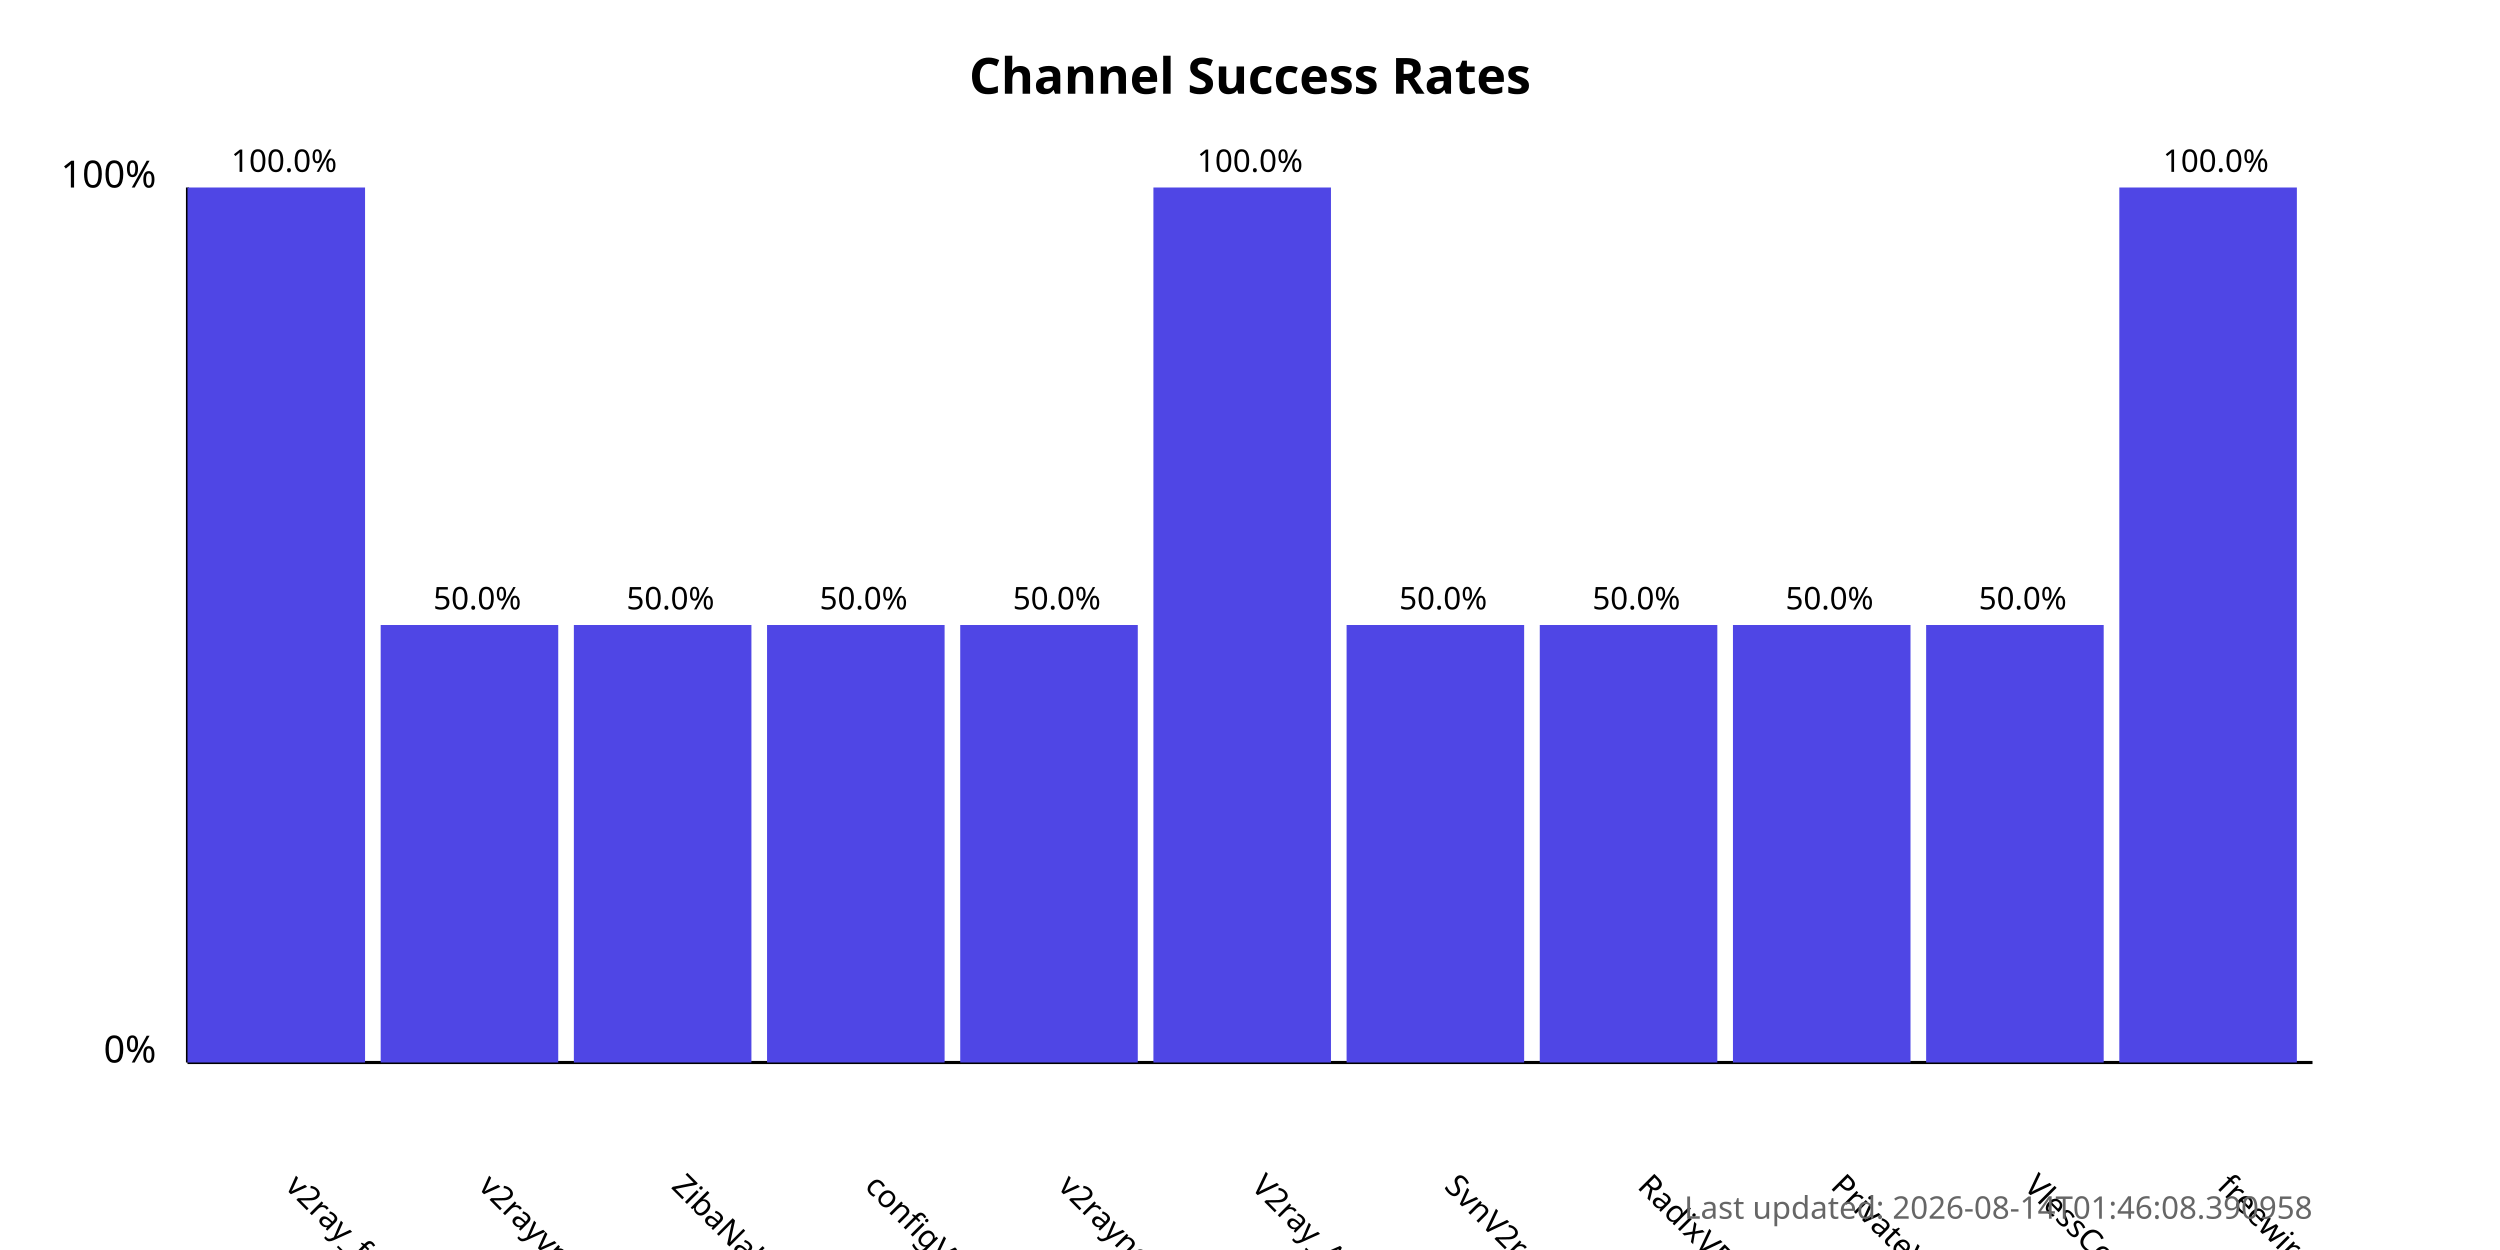
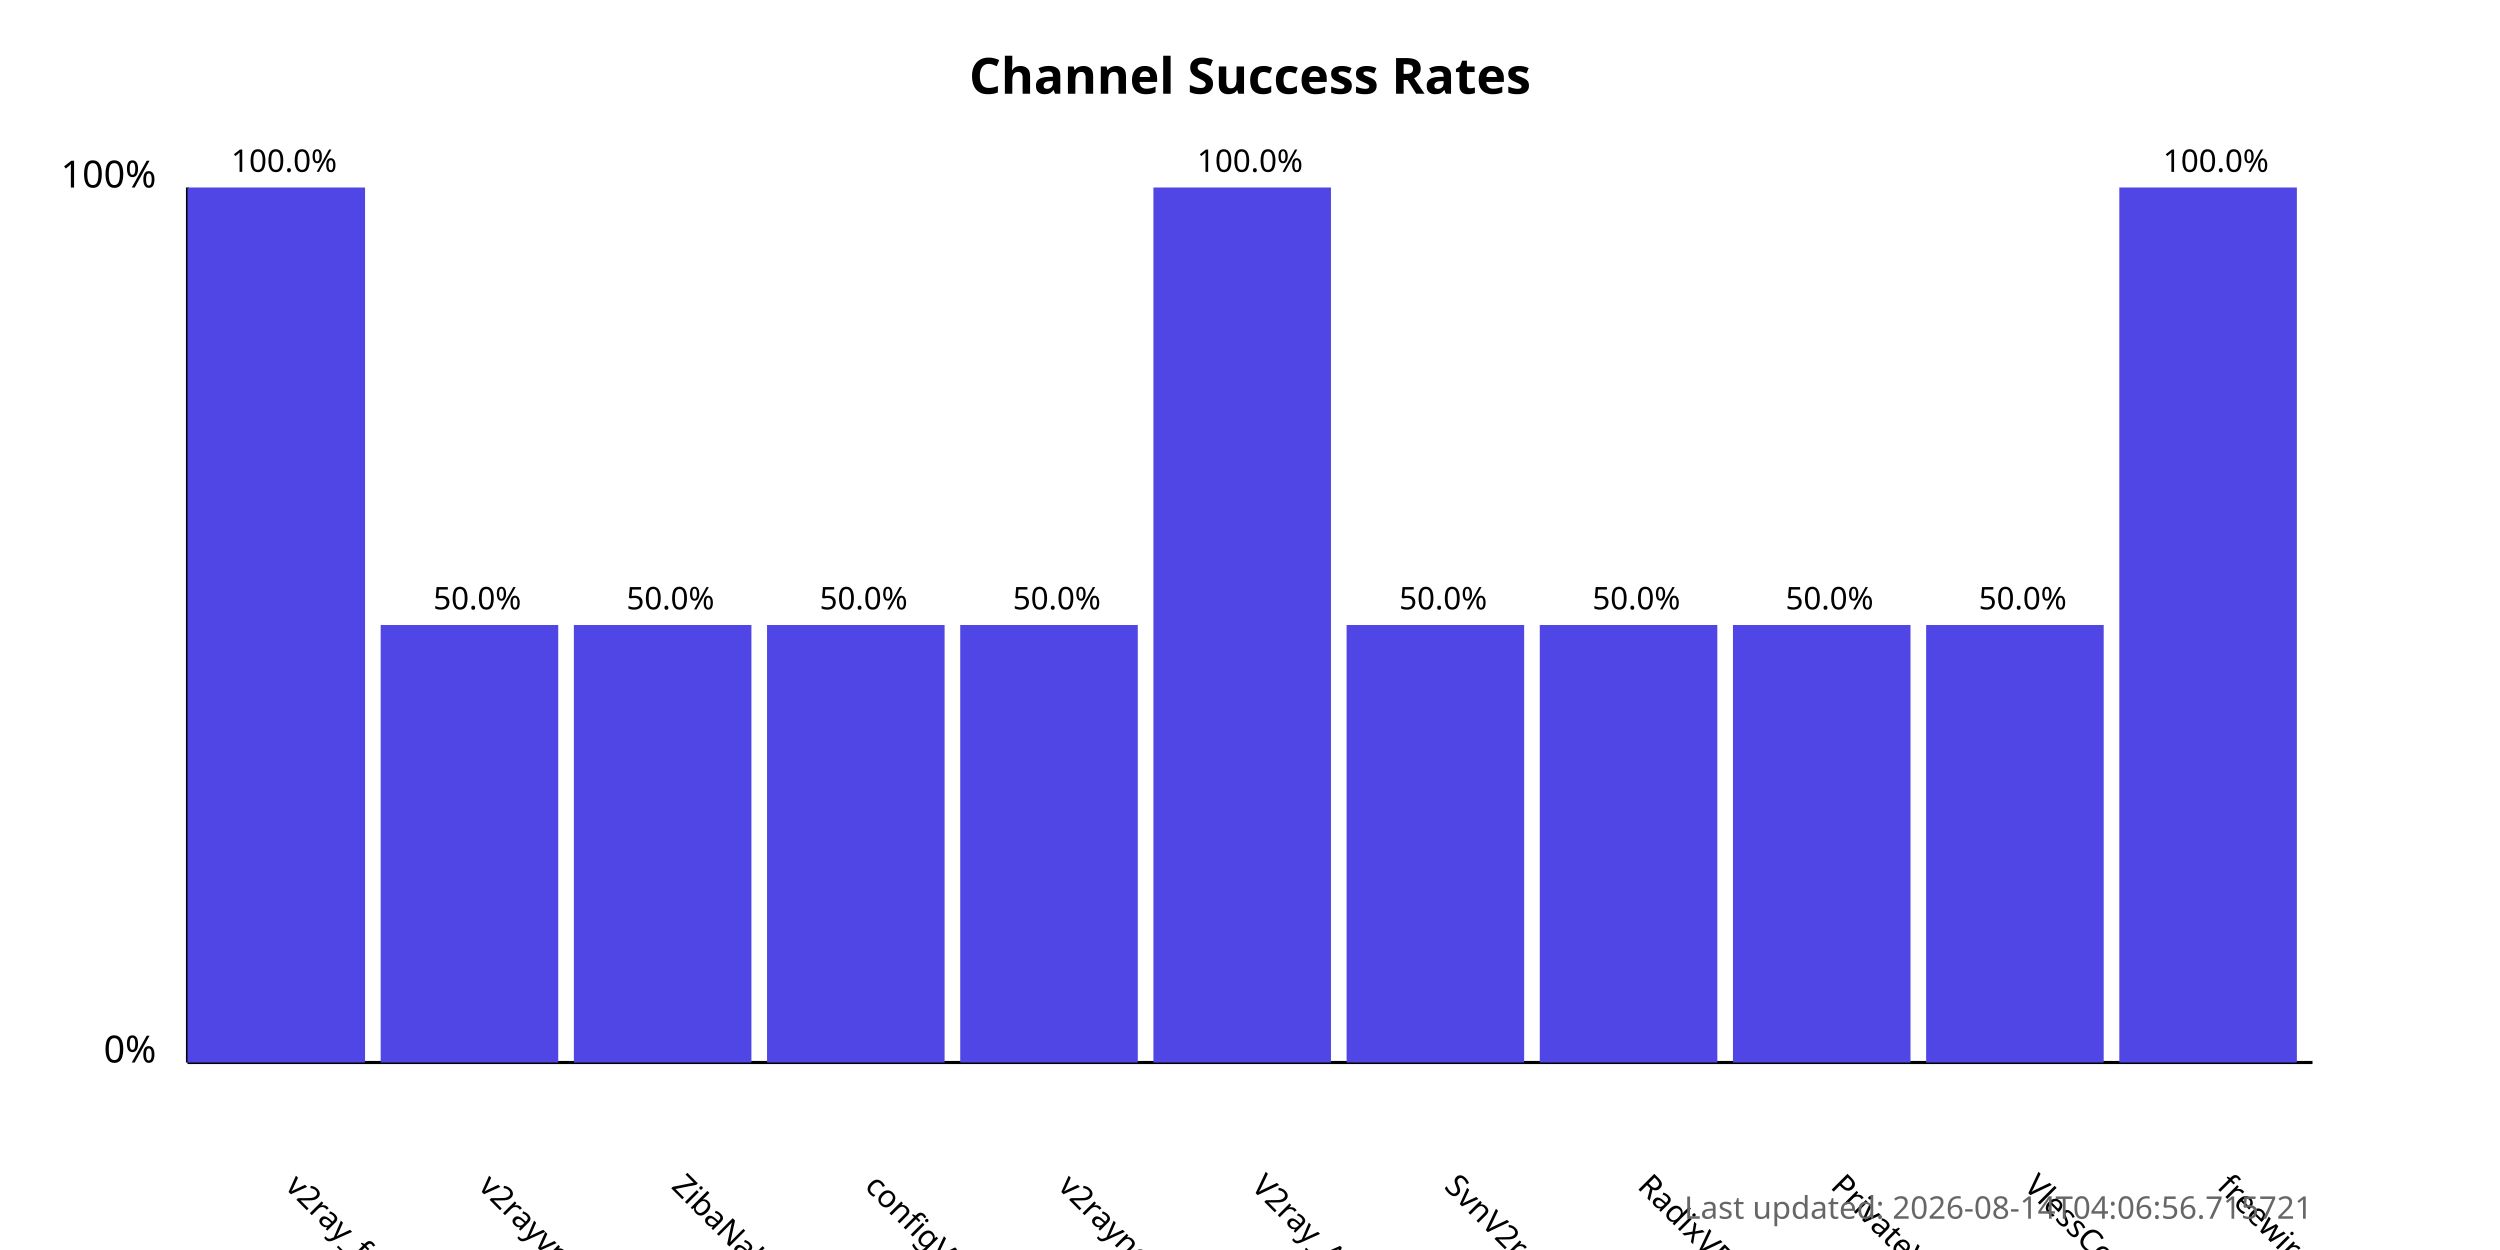
<svg xmlns="http://www.w3.org/2000/svg" width="800" height="400">
  <style>
            .chart-title { font: bold 16px sans-serif; }
            .axis-label { font: 12px sans-serif; }
            .tick-label { font: 10px sans-serif; }
            .bar { fill: #4f46e5; }
            .bar:hover { fill: #6366f1; }
            .timestamp { font: 10px sans-serif; fill: #666; }
        </style>
  <text x="400.0" y="30" text-anchor="middle" class="chart-title">
            Channel Success Rates
        </text>
  <line x1="60" y1="340" x2="60" y2="60" stroke="black" stroke-width="1" />
  <line x1="60" y1="340" x2="740" y2="340" stroke="black" stroke-width="1" />
  <text x="50" y="340" text-anchor="end" class="axis-label">0%</text>
  <text x="50" y="60" text-anchor="end" class="axis-label">100%</text>
  <g>
    <rect x="60" y="60.0" width="56.818" height="280.0" class="bar" />
    <text x="90.909" y="380" transform="rotate(45, 90.90909, 380)" text-anchor="start" class="tick-label">
                v2ray_free_conf
            </text>
    <text x="90.909" y="55.0" text-anchor="middle" class="tick-label">
                100.0%
            </text>
  </g>
  <g>
    <rect x="121.818" y="200.0" width="56.818" height="140.0" class="bar" />
    <text x="152.727" y="380" transform="rotate(45, 152.7273, 380)" text-anchor="start" class="tick-label">
                v2rayvpno
            </text>
    <text x="152.727" y="195.0" text-anchor="middle" class="tick-label">
                50.0%
            </text>
  </g>
  <g>
    <rect x="183.636" y="200.0" width="56.818" height="140.0" class="bar" />
    <text x="214.545" y="380" transform="rotate(45, 214.5455, 380)" text-anchor="start" class="tick-label">
                ZibaNabz
            </text>
    <text x="214.545" y="195.0" text-anchor="middle" class="tick-label">
                50.0%
            </text>
  </g>
  <g>
    <rect x="245.455" y="200.0" width="56.818" height="140.0" class="bar" />
    <text x="276.364" y="380" transform="rotate(45, 276.3636, 380)" text-anchor="start" class="tick-label">
                configV2rayForFree
            </text>
    <text x="276.364" y="195.0" text-anchor="middle" class="tick-label">
                50.0%
            </text>
  </g>
  <g>
    <rect x="307.273" y="200.0" width="56.818" height="140.0" class="bar" />
    <text x="338.182" y="380" transform="rotate(45, 338.1818, 380)" text-anchor="start" class="tick-label">
                v2rayngvpn
            </text>
    <text x="338.182" y="195.0" text-anchor="middle" class="tick-label">
                50.0%
            </text>
  </g>
  <g>
    <rect x="369.091" y="60.0" width="56.818" height="280.0" class="bar" />
    <text x="400.0" y="380" transform="rotate(45, 400.0, 380)" text-anchor="start" class="tick-label">
                V2ray_Alpha
            </text>
    <text x="400.0" y="55.0" text-anchor="middle" class="tick-label">
                100.0%
            </text>
  </g>
  <g>
    <rect x="430.909" y="200.0" width="56.818" height="140.0" class="bar" />
    <text x="461.818" y="380" transform="rotate(45, 461.8182, 380)" text-anchor="start" class="tick-label">
                SvnV2ray
            </text>
    <text x="461.818" y="195.0" text-anchor="middle" class="tick-label">
                50.0%
            </text>
  </g>
  <g>
    <rect x="492.727" y="200.0" width="56.818" height="140.0" class="bar" />
    <text x="523.636" y="380" transform="rotate(45, 523.6364, 380)" text-anchor="start" class="tick-label">
                RadixVPN
            </text>
    <text x="523.636" y="195.0" text-anchor="middle" class="tick-label">
                50.0%
            </text>
  </g>
  <g>
    <rect x="554.545" y="200.0" width="56.818" height="140.0" class="bar" />
    <text x="585.455" y="380" transform="rotate(45, 585.4545, 380)" text-anchor="start" class="tick-label">
                PrivateVPNs
            </text>
    <text x="585.455" y="195.0" text-anchor="middle" class="tick-label">
                50.0%
            </text>
  </g>
  <g>
    <rect x="616.364" y="200.0" width="56.818" height="140.0" class="bar" />
    <text x="647.273" y="380" transform="rotate(45, 647.2727, 380)" text-anchor="start" class="tick-label">
                VlessConfig
            </text>
    <text x="647.273" y="195.0" text-anchor="middle" class="tick-label">
                50.0%
            </text>
  </g>
  <g>
    <rect x="678.182" y="60.0" width="56.818" height="280.0" class="bar" />
    <text x="709.091" y="380" transform="rotate(45, 709.0909, 380)" text-anchor="start" class="tick-label">
                freewireguard
            </text>
    <text x="709.091" y="55.0" text-anchor="middle" class="tick-label">
                100.0%
            </text>
  </g>
  <text x="740" y="390" text-anchor="end" class="timestamp">
-             Last updated: 2026-08-14T01:46:08.390958
+             Last updated: 2026-08-14T04:06:56.715721
        </text>
</svg>
